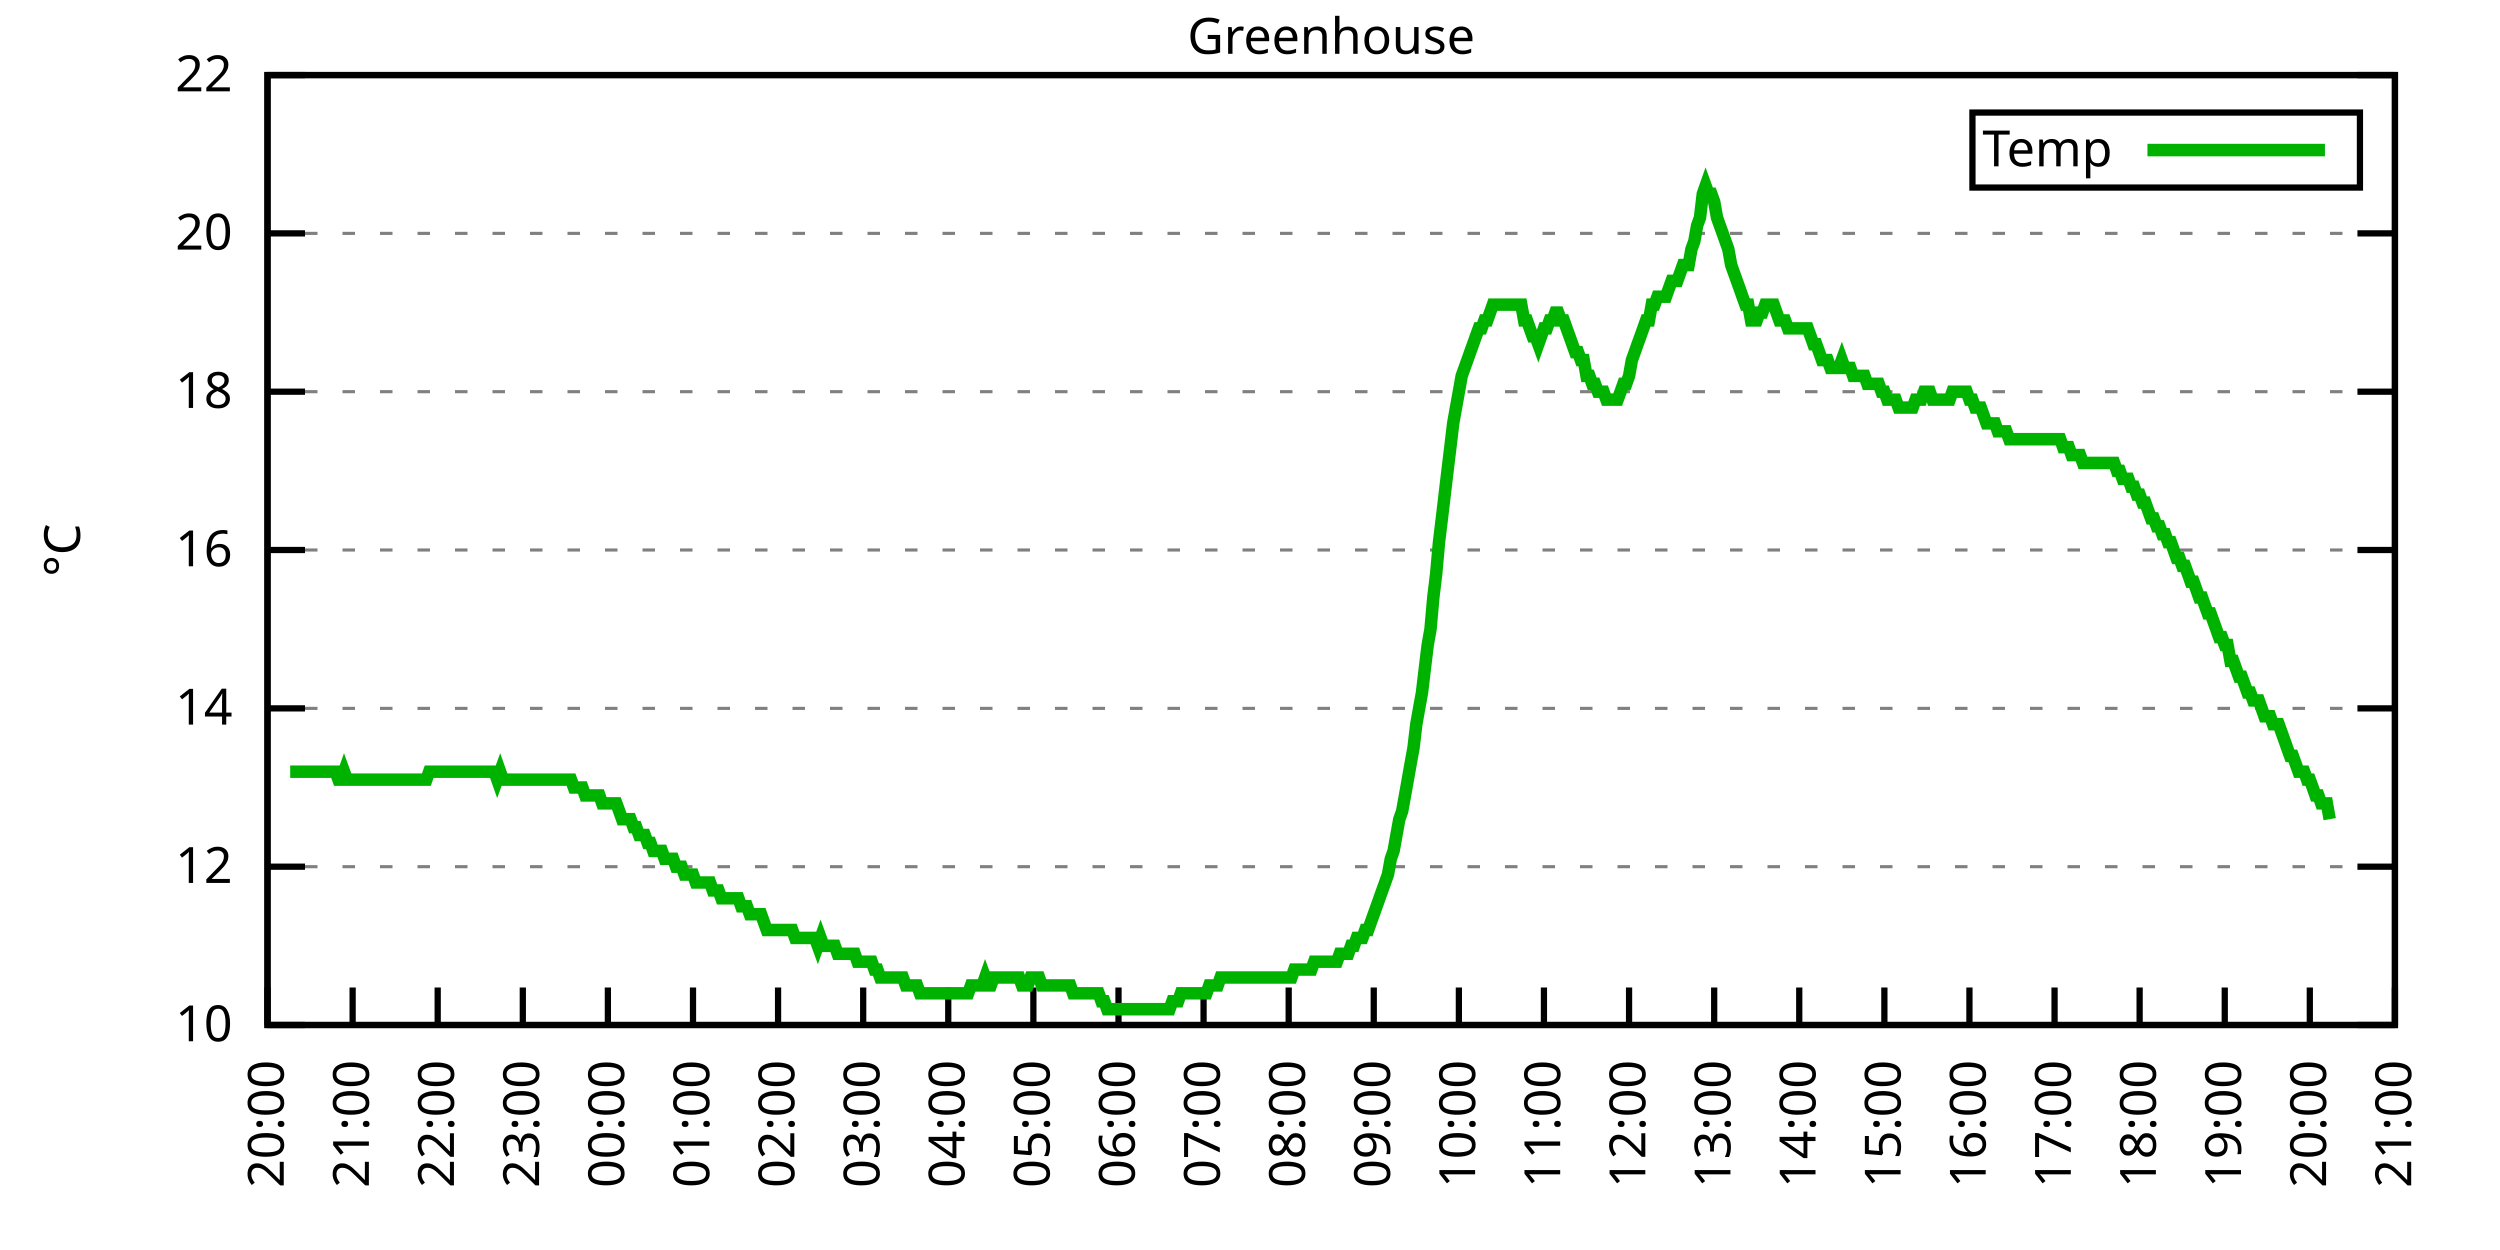
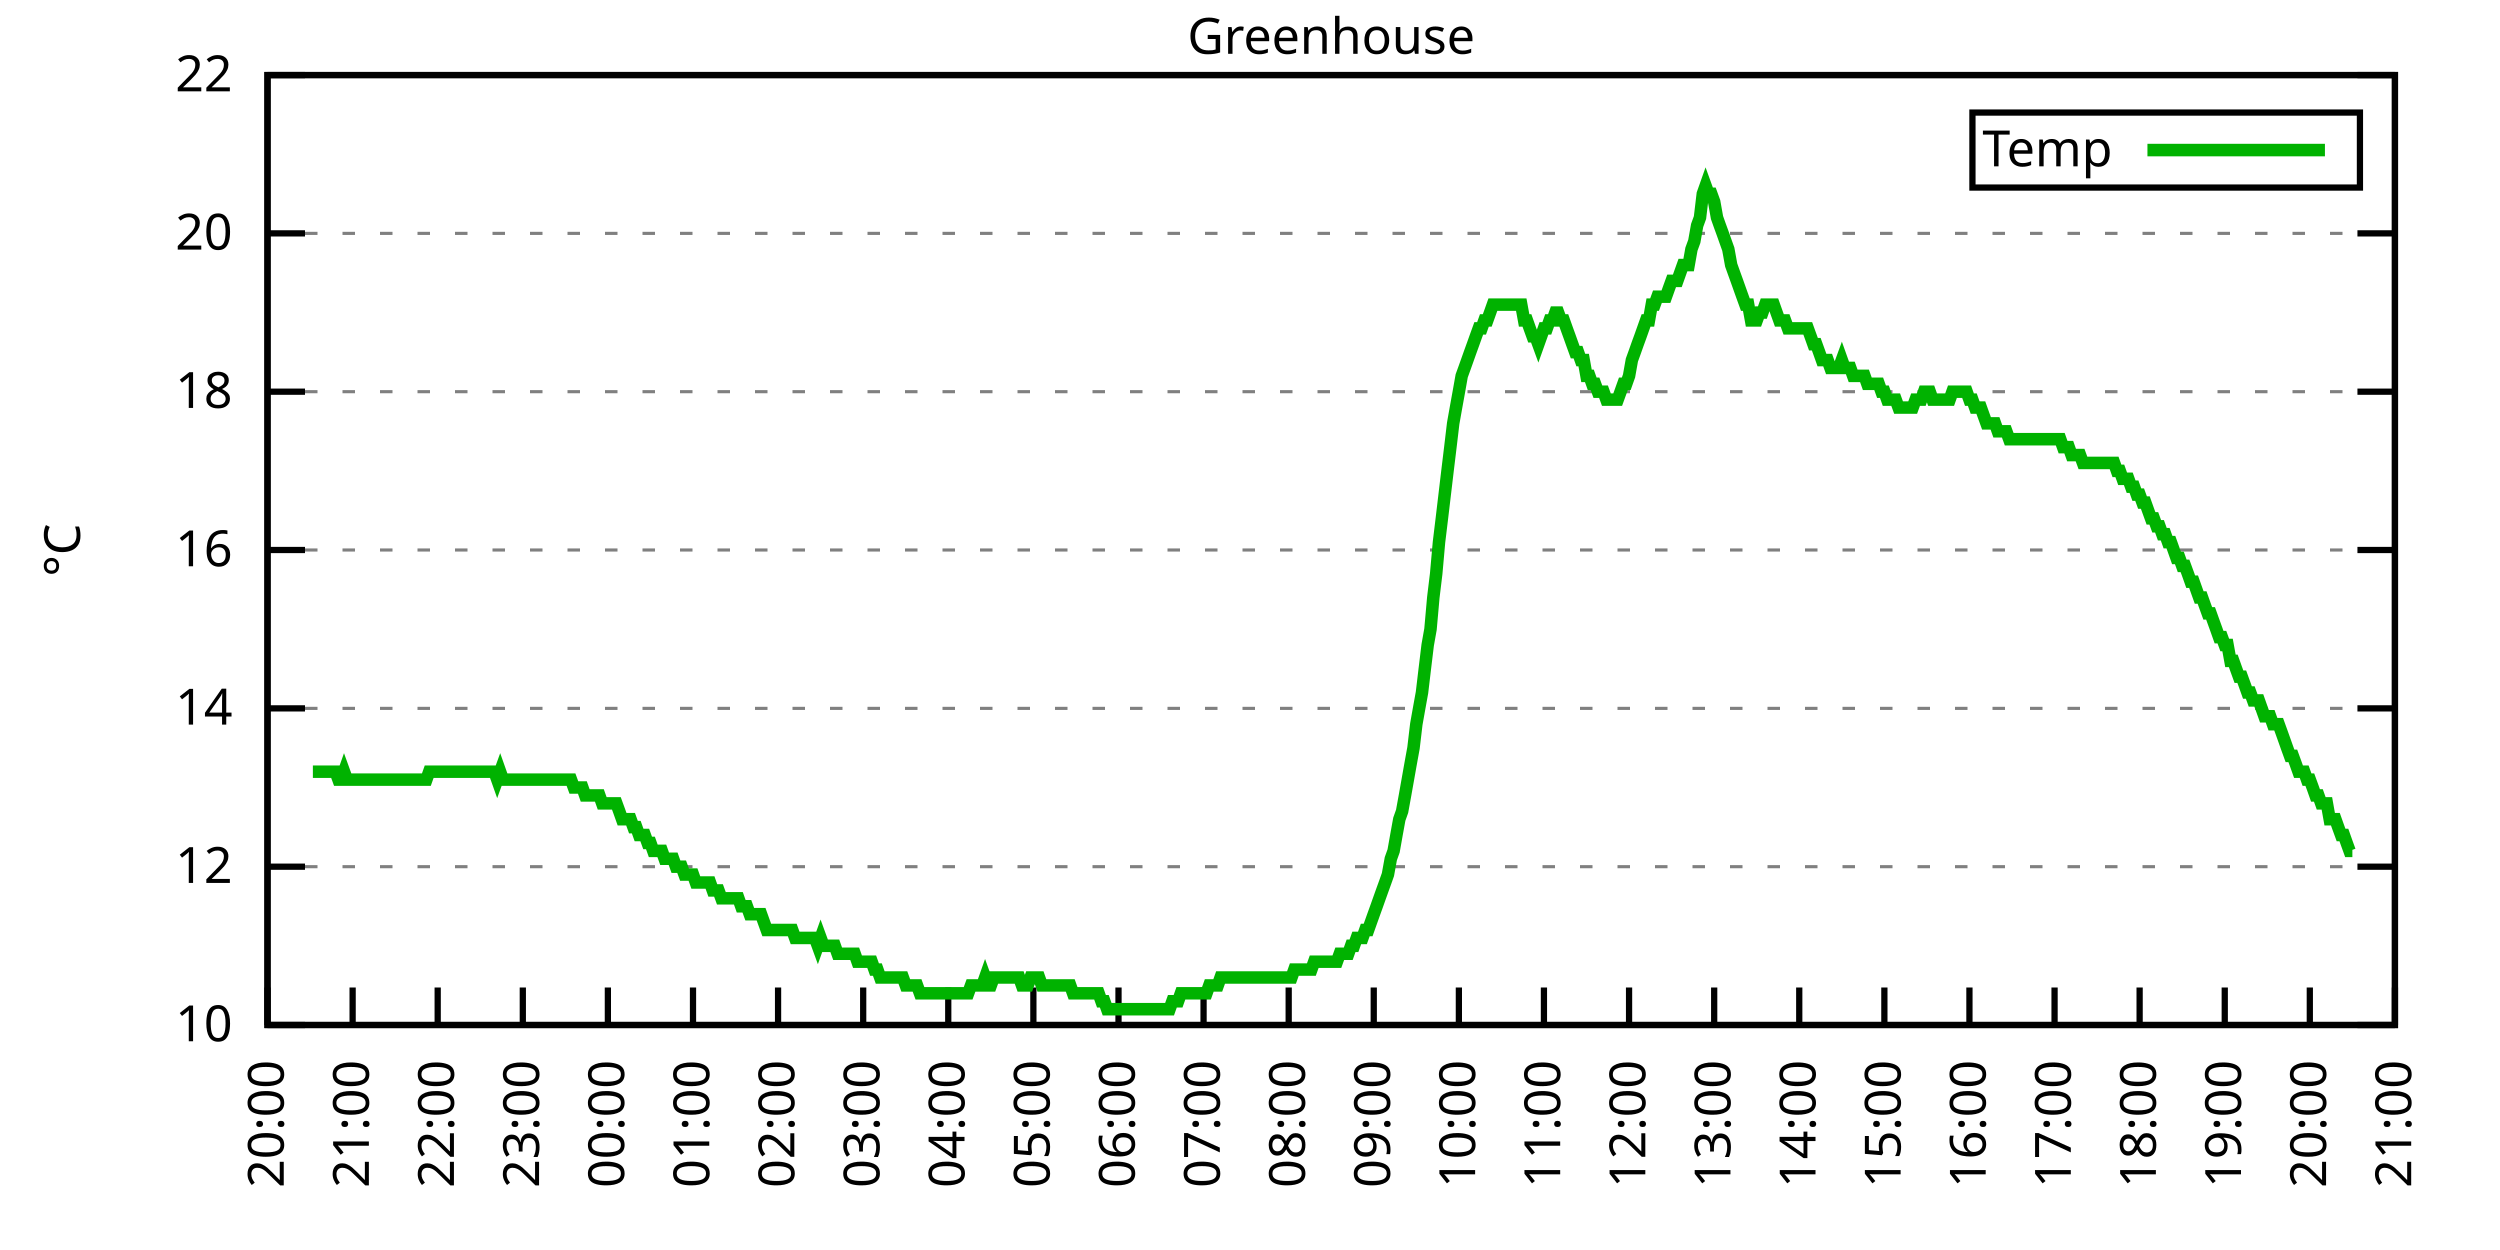
<svg xmlns="http://www.w3.org/2000/svg" xmlns:xlink="http://www.w3.org/1999/xlink" width="400" height="200" viewBox="0 0 400 200">
  <g id="gnuplot_canvas">
    <rect x="0" y="0" width="400" height="200" fill="none" />
    <defs>
      <circle id="gpDot" r="0.5" stroke-width="0.5" stroke="currentColor" />
      <path id="gpPt0" stroke-width="0.333" stroke="currentColor" d="M-1,0 h2 M0,-1 v2" />
      <path id="gpPt1" stroke-width="0.333" stroke="currentColor" d="M-1,-1 L1,1 M1,-1 L-1,1" />
      <path id="gpPt2" stroke-width="0.333" stroke="currentColor" d="M-1,0 L1,0 M0,-1 L0,1 M-1,-1 L1,1 M-1,1 L1,-1" />
      <rect id="gpPt3" stroke-width="0.333" stroke="currentColor" x="-1" y="-1" width="2" height="2" />
      <rect id="gpPt4" stroke-width="0.333" stroke="currentColor" fill="currentColor" x="-1" y="-1" width="2" height="2" />
      <circle id="gpPt5" stroke-width="0.333" stroke="currentColor" cx="0" cy="0" r="1" />
      <use xlink:href="#gpPt5" id="gpPt6" fill="currentColor" stroke="none" />
      <path id="gpPt7" stroke-width="0.333" stroke="currentColor" d="M0,-1.33 L-1.33,0.67 L1.33,0.67 z" />
      <use xlink:href="#gpPt7" id="gpPt8" fill="currentColor" stroke="none" />
      <use xlink:href="#gpPt7" id="gpPt9" stroke="currentColor" transform="rotate(180)" />
      <use xlink:href="#gpPt9" id="gpPt10" fill="currentColor" stroke="none" />
      <use xlink:href="#gpPt3" id="gpPt11" stroke="currentColor" transform="rotate(45)" />
      <use xlink:href="#gpPt11" id="gpPt12" fill="currentColor" stroke="none" />
      <path id="gpPt13" stroke-width="0.333" stroke="currentColor" d="M0,1.330 L1.265,0.411 L0.782,-1.067 L-0.782,-1.076 L-1.265,0.411 z" />
      <use xlink:href="#gpPt13" id="gpPt14" fill="currentColor" stroke="none" />
      <filter id="textbox" filterUnits="objectBoundingBox" x="0" y="0" height="1" width="1">
        <feFlood flood-color="white" flood-opacity="1" result="bgnd" />
        <feComposite in="SourceGraphic" in2="bgnd" operator="atop" />
      </filter>
      <filter id="greybox" filterUnits="objectBoundingBox" x="0" y="0" height="1" width="1">
        <feFlood flood-color="lightgrey" flood-opacity="1" result="grey" />
        <feComposite in="SourceGraphic" in2="grey" operator="atop" />
      </filter>
    </defs>
    <g fill="none" color="white" stroke="currentColor" stroke-width="1.00" stroke-linecap="butt" stroke-linejoin="miter">
</g>
    <g fill="none" color="black" stroke="currentColor" stroke-width="1.00" stroke-linecap="butt" stroke-linejoin="miter">
      <g stroke="none" shape-rendering="crispEdges">
        <polygon fill="rgb(255, 255, 255)" points="42.80,164.00 383.18,164.00 383.18,12.02 42.80,12.02 " />
      </g>
    </g>
    <g fill="none" color="black" stroke="currentColor" stroke-width="1.00" stroke-linecap="butt" stroke-linejoin="miter">
</g>
    <g fill="none" color="black" stroke="black" stroke-width="0.50" stroke-linecap="butt" stroke-linejoin="miter">
</g>
    <g fill="none" color="gray" stroke="currentColor" stroke-width="0.50" stroke-linecap="butt" stroke-linejoin="miter">
      <path stroke="gray" stroke-dasharray="2,4" class="gridline" d="M42.80,164.00 L383.19,164.00  " />
    </g>
    <g fill="none" color="gray" stroke="gray" stroke-width="1.00" stroke-linecap="butt" stroke-linejoin="miter">
</g>
    <g fill="none" color="black" stroke="currentColor" stroke-width="1.00" stroke-linecap="butt" stroke-linejoin="miter">
      <path stroke="black" d="M42.80,164.00 L48.80,164.00 M383.19,164.00 L377.19,164.00  " />
      <g transform="translate(37.20,166.60)" stroke="none" fill="black" font-family="Sans" font-size="8.00" text-anchor="end">
        <text>
          <tspan font-family="Sans"> 10</tspan>
        </text>
      </g>
    </g>
    <g fill="none" color="black" stroke="currentColor" stroke-width="1.00" stroke-linecap="butt" stroke-linejoin="miter">
</g>
    <g fill="none" color="black" stroke="black" stroke-width="0.50" stroke-linecap="butt" stroke-linejoin="miter">
</g>
    <g fill="none" color="gray" stroke="currentColor" stroke-width="0.50" stroke-linecap="butt" stroke-linejoin="miter">
      <path stroke="gray" stroke-dasharray="2,4" class="gridline" d="M42.80,138.67 L383.19,138.67  " />
    </g>
    <g fill="none" color="gray" stroke="gray" stroke-width="1.00" stroke-linecap="butt" stroke-linejoin="miter">
</g>
    <g fill="none" color="black" stroke="currentColor" stroke-width="1.00" stroke-linecap="butt" stroke-linejoin="miter">
      <path stroke="black" d="M42.80,138.67 L48.80,138.67 M383.19,138.67 L377.19,138.67  " />
      <g transform="translate(37.20,141.27)" stroke="none" fill="black" font-family="Sans" font-size="8.00" text-anchor="end">
        <text>
          <tspan font-family="Sans"> 12</tspan>
        </text>
      </g>
    </g>
    <g fill="none" color="black" stroke="currentColor" stroke-width="1.00" stroke-linecap="butt" stroke-linejoin="miter">
</g>
    <g fill="none" color="black" stroke="black" stroke-width="0.50" stroke-linecap="butt" stroke-linejoin="miter">
</g>
    <g fill="none" color="gray" stroke="currentColor" stroke-width="0.50" stroke-linecap="butt" stroke-linejoin="miter">
      <path stroke="gray" stroke-dasharray="2,4" class="gridline" d="M42.80,113.34 L383.19,113.34  " />
    </g>
    <g fill="none" color="gray" stroke="gray" stroke-width="1.00" stroke-linecap="butt" stroke-linejoin="miter">
</g>
    <g fill="none" color="black" stroke="currentColor" stroke-width="1.00" stroke-linecap="butt" stroke-linejoin="miter">
      <path stroke="black" d="M42.80,113.34 L48.80,113.34 M383.19,113.34 L377.19,113.34  " />
      <g transform="translate(37.20,115.94)" stroke="none" fill="black" font-family="Sans" font-size="8.00" text-anchor="end">
        <text>
          <tspan font-family="Sans"> 14</tspan>
        </text>
      </g>
    </g>
    <g fill="none" color="black" stroke="currentColor" stroke-width="1.00" stroke-linecap="butt" stroke-linejoin="miter">
</g>
    <g fill="none" color="black" stroke="black" stroke-width="0.50" stroke-linecap="butt" stroke-linejoin="miter">
</g>
    <g fill="none" color="gray" stroke="currentColor" stroke-width="0.50" stroke-linecap="butt" stroke-linejoin="miter">
      <path stroke="gray" stroke-dasharray="2,4" class="gridline" d="M42.80,88.00 L383.19,88.00  " />
    </g>
    <g fill="none" color="gray" stroke="gray" stroke-width="1.00" stroke-linecap="butt" stroke-linejoin="miter">
</g>
    <g fill="none" color="black" stroke="currentColor" stroke-width="1.00" stroke-linecap="butt" stroke-linejoin="miter">
      <path stroke="black" d="M42.80,88.00 L48.80,88.00 M383.19,88.00 L377.19,88.00  " />
      <g transform="translate(37.20,90.60)" stroke="none" fill="black" font-family="Sans" font-size="8.00" text-anchor="end">
        <text>
          <tspan font-family="Sans"> 16</tspan>
        </text>
      </g>
    </g>
    <g fill="none" color="black" stroke="currentColor" stroke-width="1.00" stroke-linecap="butt" stroke-linejoin="miter">
</g>
    <g fill="none" color="black" stroke="black" stroke-width="0.50" stroke-linecap="butt" stroke-linejoin="miter">
</g>
    <g fill="none" color="gray" stroke="currentColor" stroke-width="0.50" stroke-linecap="butt" stroke-linejoin="miter">
      <path stroke="gray" stroke-dasharray="2,4" class="gridline" d="M42.80,62.67 L383.19,62.67  " />
    </g>
    <g fill="none" color="gray" stroke="gray" stroke-width="1.00" stroke-linecap="butt" stroke-linejoin="miter">
</g>
    <g fill="none" color="black" stroke="currentColor" stroke-width="1.00" stroke-linecap="butt" stroke-linejoin="miter">
      <path stroke="black" d="M42.80,62.67 L48.80,62.67 M383.19,62.67 L377.19,62.67  " />
      <g transform="translate(37.20,65.27)" stroke="none" fill="black" font-family="Sans" font-size="8.00" text-anchor="end">
        <text>
          <tspan font-family="Sans"> 18</tspan>
        </text>
      </g>
    </g>
    <g fill="none" color="black" stroke="currentColor" stroke-width="1.00" stroke-linecap="butt" stroke-linejoin="miter">
</g>
    <g fill="none" color="black" stroke="black" stroke-width="0.50" stroke-linecap="butt" stroke-linejoin="miter">
</g>
    <g fill="none" color="gray" stroke="currentColor" stroke-width="0.50" stroke-linecap="butt" stroke-linejoin="miter">
      <path stroke="gray" stroke-dasharray="2,4" class="gridline" d="M42.80,37.34 L383.19,37.34  " />
    </g>
    <g fill="none" color="gray" stroke="gray" stroke-width="1.00" stroke-linecap="butt" stroke-linejoin="miter">
</g>
    <g fill="none" color="black" stroke="currentColor" stroke-width="1.00" stroke-linecap="butt" stroke-linejoin="miter">
      <path stroke="black" d="M42.80,37.34 L48.80,37.34 M383.19,37.34 L377.19,37.34  " />
      <g transform="translate(37.20,39.94)" stroke="none" fill="black" font-family="Sans" font-size="8.00" text-anchor="end">
        <text>
          <tspan font-family="Sans"> 20</tspan>
        </text>
      </g>
    </g>
    <g fill="none" color="black" stroke="currentColor" stroke-width="1.00" stroke-linecap="butt" stroke-linejoin="miter">
</g>
    <g fill="none" color="black" stroke="black" stroke-width="0.50" stroke-linecap="butt" stroke-linejoin="miter">
</g>
    <g fill="none" color="gray" stroke="currentColor" stroke-width="0.50" stroke-linecap="butt" stroke-linejoin="miter">
      <path stroke="gray" stroke-dasharray="2,4" class="gridline" d="M42.80,12.01 L383.19,12.01  " />
    </g>
    <g fill="none" color="gray" stroke="gray" stroke-width="1.00" stroke-linecap="butt" stroke-linejoin="miter">
</g>
    <g fill="none" color="black" stroke="currentColor" stroke-width="1.00" stroke-linecap="butt" stroke-linejoin="miter">
      <path stroke="black" d="M42.80,12.01 L48.80,12.01 M383.19,12.01 L377.19,12.01  " />
      <g transform="translate(37.20,14.61)" stroke="none" fill="black" font-family="Sans" font-size="8.00" text-anchor="end">
        <text>
          <tspan font-family="Sans"> 22</tspan>
        </text>
      </g>
    </g>
    <g fill="none" color="black" stroke="currentColor" stroke-width="1.00" stroke-linecap="butt" stroke-linejoin="miter">
      <path stroke="black" d="M42.80,164.00 L42.80,158.00  " />
      <g transform="translate(45.40,169.60) rotate(270.00)" stroke="none" fill="black" font-family="Sans" font-size="8.00" text-anchor="end">
        <text>
          <tspan font-family="Sans">20:00</tspan>
        </text>
      </g>
    </g>
    <g fill="none" color="black" stroke="currentColor" stroke-width="1.00" stroke-linecap="butt" stroke-linejoin="miter">
      <path stroke="black" d="M56.42,164.00 L56.42,158.00  " />
      <g transform="translate(59.02,169.60) rotate(270.00)" stroke="none" fill="black" font-family="Sans" font-size="8.00" text-anchor="end">
        <text>
          <tspan font-family="Sans">21:00</tspan>
        </text>
      </g>
    </g>
    <g fill="none" color="black" stroke="currentColor" stroke-width="1.00" stroke-linecap="butt" stroke-linejoin="miter">
      <path stroke="black" d="M70.03,164.00 L70.03,158.00  " />
      <g transform="translate(72.63,169.60) rotate(270.00)" stroke="none" fill="black" font-family="Sans" font-size="8.00" text-anchor="end">
        <text>
          <tspan font-family="Sans">22:00</tspan>
        </text>
      </g>
    </g>
    <g fill="none" color="black" stroke="currentColor" stroke-width="1.00" stroke-linecap="butt" stroke-linejoin="miter">
      <path stroke="black" d="M83.65,164.00 L83.65,158.00  " />
      <g transform="translate(86.25,169.60) rotate(270.00)" stroke="none" fill="black" font-family="Sans" font-size="8.00" text-anchor="end">
        <text>
          <tspan font-family="Sans">23:00</tspan>
        </text>
      </g>
    </g>
    <g fill="none" color="black" stroke="currentColor" stroke-width="1.00" stroke-linecap="butt" stroke-linejoin="miter">
      <path stroke="black" d="M97.26,164.00 L97.26,158.00  " />
      <g transform="translate(99.86,169.60) rotate(270.00)" stroke="none" fill="black" font-family="Sans" font-size="8.00" text-anchor="end">
        <text>
          <tspan font-family="Sans">00:00</tspan>
        </text>
      </g>
    </g>
    <g fill="none" color="black" stroke="currentColor" stroke-width="1.00" stroke-linecap="butt" stroke-linejoin="miter">
      <path stroke="black" d="M110.88,164.00 L110.88,158.00  " />
      <g transform="translate(113.48,169.60) rotate(270.00)" stroke="none" fill="black" font-family="Sans" font-size="8.00" text-anchor="end">
        <text>
          <tspan font-family="Sans">01:00</tspan>
        </text>
      </g>
    </g>
    <g fill="none" color="black" stroke="currentColor" stroke-width="1.00" stroke-linecap="butt" stroke-linejoin="miter">
      <path stroke="black" d="M124.49,164.00 L124.49,158.00  " />
      <g transform="translate(127.09,169.60) rotate(270.00)" stroke="none" fill="black" font-family="Sans" font-size="8.00" text-anchor="end">
        <text>
          <tspan font-family="Sans">02:00</tspan>
        </text>
      </g>
    </g>
    <g fill="none" color="black" stroke="currentColor" stroke-width="1.00" stroke-linecap="butt" stroke-linejoin="miter">
      <path stroke="black" d="M138.11,164.00 L138.11,158.00  " />
      <g transform="translate(140.71,169.60) rotate(270.00)" stroke="none" fill="black" font-family="Sans" font-size="8.00" text-anchor="end">
        <text>
          <tspan font-family="Sans">03:00</tspan>
        </text>
      </g>
    </g>
    <g fill="none" color="black" stroke="currentColor" stroke-width="1.00" stroke-linecap="butt" stroke-linejoin="miter">
      <path stroke="black" d="M151.72,164.00 L151.72,158.00  " />
      <g transform="translate(154.32,169.60) rotate(270.00)" stroke="none" fill="black" font-family="Sans" font-size="8.00" text-anchor="end">
        <text>
          <tspan font-family="Sans">04:00</tspan>
        </text>
      </g>
    </g>
    <g fill="none" color="black" stroke="currentColor" stroke-width="1.00" stroke-linecap="butt" stroke-linejoin="miter">
      <path stroke="black" d="M165.34,164.00 L165.34,158.00  " />
      <g transform="translate(167.94,169.60) rotate(270.00)" stroke="none" fill="black" font-family="Sans" font-size="8.00" text-anchor="end">
        <text>
          <tspan font-family="Sans">05:00</tspan>
        </text>
      </g>
    </g>
    <g fill="none" color="black" stroke="currentColor" stroke-width="1.00" stroke-linecap="butt" stroke-linejoin="miter">
      <path stroke="black" d="M178.96,164.00 L178.96,158.00  " />
      <g transform="translate(181.56,169.60) rotate(270.00)" stroke="none" fill="black" font-family="Sans" font-size="8.00" text-anchor="end">
        <text>
          <tspan font-family="Sans">06:00</tspan>
        </text>
      </g>
    </g>
    <g fill="none" color="black" stroke="currentColor" stroke-width="1.00" stroke-linecap="butt" stroke-linejoin="miter">
      <path stroke="black" d="M192.57,164.00 L192.57,158.00  " />
      <g transform="translate(195.17,169.60) rotate(270.00)" stroke="none" fill="black" font-family="Sans" font-size="8.00" text-anchor="end">
        <text>
          <tspan font-family="Sans">07:00</tspan>
        </text>
      </g>
    </g>
    <g fill="none" color="black" stroke="currentColor" stroke-width="1.00" stroke-linecap="butt" stroke-linejoin="miter">
      <path stroke="black" d="M206.19,164.00 L206.19,158.00  " />
      <g transform="translate(208.79,169.60) rotate(270.00)" stroke="none" fill="black" font-family="Sans" font-size="8.00" text-anchor="end">
        <text>
          <tspan font-family="Sans">08:00</tspan>
        </text>
      </g>
    </g>
    <g fill="none" color="black" stroke="currentColor" stroke-width="1.00" stroke-linecap="butt" stroke-linejoin="miter">
      <path stroke="black" d="M219.80,164.00 L219.80,158.00  " />
      <g transform="translate(222.40,169.60) rotate(270.00)" stroke="none" fill="black" font-family="Sans" font-size="8.00" text-anchor="end">
        <text>
          <tspan font-family="Sans">09:00</tspan>
        </text>
      </g>
    </g>
    <g fill="none" color="black" stroke="currentColor" stroke-width="1.00" stroke-linecap="butt" stroke-linejoin="miter">
      <path stroke="black" d="M233.42,164.00 L233.42,158.00  " />
      <g transform="translate(236.02,169.60) rotate(270.00)" stroke="none" fill="black" font-family="Sans" font-size="8.00" text-anchor="end">
        <text>
          <tspan font-family="Sans">10:00</tspan>
        </text>
      </g>
    </g>
    <g fill="none" color="black" stroke="currentColor" stroke-width="1.00" stroke-linecap="butt" stroke-linejoin="miter">
      <path stroke="black" d="M247.03,164.00 L247.03,158.00  " />
      <g transform="translate(249.63,169.60) rotate(270.00)" stroke="none" fill="black" font-family="Sans" font-size="8.00" text-anchor="end">
        <text>
          <tspan font-family="Sans">11:00</tspan>
        </text>
      </g>
    </g>
    <g fill="none" color="black" stroke="currentColor" stroke-width="1.00" stroke-linecap="butt" stroke-linejoin="miter">
      <path stroke="black" d="M260.65,164.00 L260.65,158.00  " />
      <g transform="translate(263.25,169.60) rotate(270.00)" stroke="none" fill="black" font-family="Sans" font-size="8.00" text-anchor="end">
        <text>
          <tspan font-family="Sans">12:00</tspan>
        </text>
      </g>
    </g>
    <g fill="none" color="black" stroke="currentColor" stroke-width="1.00" stroke-linecap="butt" stroke-linejoin="miter">
      <path stroke="black" d="M274.27,164.00 L274.27,158.00  " />
      <g transform="translate(276.87,169.60) rotate(270.00)" stroke="none" fill="black" font-family="Sans" font-size="8.00" text-anchor="end">
        <text>
          <tspan font-family="Sans">13:00</tspan>
        </text>
      </g>
    </g>
    <g fill="none" color="black" stroke="currentColor" stroke-width="1.00" stroke-linecap="butt" stroke-linejoin="miter">
      <path stroke="black" d="M287.88,164.00 L287.88,158.00  " />
      <g transform="translate(290.48,169.60) rotate(270.00)" stroke="none" fill="black" font-family="Sans" font-size="8.00" text-anchor="end">
        <text>
          <tspan font-family="Sans">14:00</tspan>
        </text>
      </g>
    </g>
    <g fill="none" color="black" stroke="currentColor" stroke-width="1.00" stroke-linecap="butt" stroke-linejoin="miter">
      <path stroke="black" d="M301.50,164.00 L301.50,158.00  " />
      <g transform="translate(304.10,169.60) rotate(270.00)" stroke="none" fill="black" font-family="Sans" font-size="8.00" text-anchor="end">
        <text>
          <tspan font-family="Sans">15:00</tspan>
        </text>
      </g>
    </g>
    <g fill="none" color="black" stroke="currentColor" stroke-width="1.00" stroke-linecap="butt" stroke-linejoin="miter">
      <path stroke="black" d="M315.11,164.00 L315.11,158.00  " />
      <g transform="translate(317.71,169.60) rotate(270.00)" stroke="none" fill="black" font-family="Sans" font-size="8.00" text-anchor="end">
        <text>
          <tspan font-family="Sans">16:00</tspan>
        </text>
      </g>
    </g>
    <g fill="none" color="black" stroke="currentColor" stroke-width="1.00" stroke-linecap="butt" stroke-linejoin="miter">
      <path stroke="black" d="M328.73,164.00 L328.73,158.00  " />
      <g transform="translate(331.33,169.60) rotate(270.00)" stroke="none" fill="black" font-family="Sans" font-size="8.00" text-anchor="end">
        <text>
          <tspan font-family="Sans">17:00</tspan>
        </text>
      </g>
    </g>
    <g fill="none" color="black" stroke="currentColor" stroke-width="1.00" stroke-linecap="butt" stroke-linejoin="miter">
      <path stroke="black" d="M342.34,164.00 L342.34,158.00  " />
      <g transform="translate(344.94,169.60) rotate(270.00)" stroke="none" fill="black" font-family="Sans" font-size="8.00" text-anchor="end">
        <text>
          <tspan font-family="Sans">18:00</tspan>
        </text>
      </g>
    </g>
    <g fill="none" color="black" stroke="currentColor" stroke-width="1.00" stroke-linecap="butt" stroke-linejoin="miter">
      <path stroke="black" d="M355.96,164.00 L355.96,158.00  " />
      <g transform="translate(358.56,169.60) rotate(270.00)" stroke="none" fill="black" font-family="Sans" font-size="8.00" text-anchor="end">
        <text>
          <tspan font-family="Sans">19:00</tspan>
        </text>
      </g>
    </g>
    <g fill="none" color="black" stroke="currentColor" stroke-width="1.00" stroke-linecap="butt" stroke-linejoin="miter">
      <path stroke="black" d="M369.57,164.00 L369.57,158.00  " />
      <g transform="translate(372.17,169.60) rotate(270.00)" stroke="none" fill="black" font-family="Sans" font-size="8.00" text-anchor="end">
        <text>
          <tspan font-family="Sans">20:00</tspan>
        </text>
      </g>
    </g>
    <g fill="none" color="black" stroke="currentColor" stroke-width="1.00" stroke-linecap="butt" stroke-linejoin="miter">
      <path stroke="black" d="M383.19,164.00 L383.19,158.00  " />
      <g transform="translate(385.79,169.60) rotate(270.00)" stroke="none" fill="black" font-family="Sans" font-size="8.00" text-anchor="end">
        <text>
          <tspan font-family="Sans">21:00</tspan>
        </text>
      </g>
    </g>
    <g fill="none" color="black" stroke="currentColor" stroke-width="1.00" stroke-linecap="butt" stroke-linejoin="miter">
</g>
    <g fill="none" color="black" stroke="currentColor" stroke-width="1.00" stroke-linecap="butt" stroke-linejoin="miter">
      <path stroke="black" d="M42.80,12.01 L42.80,164.00 L383.19,164.00 L383.19,12.01 L42.80,12.01 Z  " />
    </g>
    <g fill="none" color="black" stroke="currentColor" stroke-width="1.00" stroke-linecap="butt" stroke-linejoin="miter">
</g>
    <g fill="none" color="black" stroke="currentColor" stroke-width="1.00" stroke-linecap="butt" stroke-linejoin="miter">
      <path stroke="black" d="M315.59,30.01 L315.59,18.01 L377.59,18.01 L377.59,30.01 L315.59,30.01 Z  " />
    </g>
    <g id="Greenhouse_plot_1">
      <g fill="none" color="white" stroke="black" stroke-width="2.00" stroke-linecap="butt" stroke-linejoin="miter">
</g>
      <g fill="none" color="black" stroke="currentColor" stroke-width="2.00" stroke-linecap="butt" stroke-linejoin="miter">
        <g transform="translate(337.99,26.61)" stroke="none" fill="black" font-family="Sans" font-size="8.00" text-anchor="end">
          <text>
            <tspan font-family="Sans">Temp</tspan>
          </text>
        </g>
      </g>
      <g fill="none" color="black" stroke="currentColor" stroke-width="2.00" stroke-linecap="butt" stroke-linejoin="miter">
-         <path stroke="rgb(  0, 178,   0)" d="M343.59,24.01 L371.99,24.01 M46.43,123.47 L46.88,123.47 L47.34,123.47 L47.79,123.47 L48.25,123.47 L48.70,123.47   L49.15,123.47 L49.61,123.47 L50.06,123.47 L50.52,123.47 L50.97,123.47 L51.42,123.47 L51.88,123.47 L52.33,123.47   L52.78,123.47 L53.24,123.47 L53.69,123.47 L54.15,124.74 L54.60,124.74 L55.05,123.47 L55.51,124.74 L55.96,124.74   L56.42,124.74 L56.87,124.74 L57.32,124.74 L57.78,124.74 L58.23,124.74 L58.68,124.74 L59.14,124.74 L59.59,124.74   L60.05,124.74 L60.50,124.74 L60.95,124.74 L61.41,124.74 L61.86,124.74 L62.32,124.74 L62.77,124.74 L63.22,124.74   L63.68,124.74 L64.13,124.74 L64.58,124.74 L65.04,124.74 L65.49,124.74 L65.95,124.74 L66.40,124.74 L66.85,124.74   L67.31,124.74 L67.76,124.74 L68.22,124.74 L68.67,123.47 L69.12,123.47 L69.58,123.47 L70.03,123.47 L70.49,123.47   L70.94,123.47 L71.39,123.47 L71.85,123.47 L72.30,123.47 L72.75,123.47 L73.21,123.47 L73.66,123.47 L74.12,123.47   L74.57,123.47 L75.02,123.47 L75.48,123.47 L75.93,123.47 L76.39,123.47 L76.84,123.47 L77.29,123.47 L77.75,123.47   L78.20,123.47 L78.65,123.47 L79.11,123.47 L79.56,124.74 L80.02,123.47 L80.47,124.74 L80.92,124.74 L81.38,124.74   L81.83,124.74 L82.29,124.74 L82.74,124.74 L83.19,124.74 L83.65,124.74 L84.10,124.74 L84.55,124.74 L85.01,124.74   L85.46,124.74 L85.92,124.74 L86.37,124.74 L86.82,124.74 L87.28,124.74 L87.73,124.74 L88.19,124.74 L88.64,124.74   L89.09,124.74 L89.55,124.74 L90.00,124.74 L90.45,124.74 L90.91,124.74 L91.36,124.74 L91.82,126.00 L92.27,126.00   L92.72,126.00 L93.18,126.00 L93.63,127.27 L94.09,127.27 L94.54,127.27 L94.99,127.27 L95.45,127.27 L95.90,127.27   L96.35,128.54 L96.81,128.54 L97.26,128.54 L97.72,128.54 L98.17,128.54 L98.62,128.54 L99.08,129.80 L99.53,131.07   L99.99,131.07 L100.44,131.07 L100.89,131.07 L101.35,132.34 L101.80,132.34 L102.25,133.60 L102.71,133.60 L103.16,133.60   L103.62,134.87 L104.07,134.87 L104.52,136.14 L104.98,136.14 L105.43,136.14 L105.89,136.14 L106.34,137.40 L106.79,137.40   L107.25,137.40 L107.70,137.40 L108.15,138.67 L108.61,138.67 L109.06,138.67 L109.52,139.93 L109.97,139.93 L110.42,139.93   L110.88,139.93 L111.33,141.20 L111.79,141.20 L112.24,141.20 L112.69,141.20 L113.15,141.20 L113.60,141.20 L114.05,142.47   L114.51,142.47 L114.96,142.47 L115.42,143.73 L115.87,143.73 L116.32,143.73 L116.78,143.73 L117.23,143.73 L117.69,143.73   L118.14,143.73 L118.59,145.00 L119.05,145.00 L119.50,145.00 L119.96,146.27 L120.41,146.27 L120.86,146.27 L121.32,146.27   L121.77,146.27 L122.22,147.53 L122.68,148.80 L123.13,148.80 L123.59,148.80 L124.04,148.80 L124.49,148.80 L124.95,148.80   L125.40,148.80 L125.86,148.80 L126.31,148.80 L126.76,148.80 L127.22,150.07 L127.67,150.07 L128.12,150.07 L128.58,150.07   L129.03,150.07 L129.49,150.07 L129.94,150.07 L130.39,150.07 L130.85,151.33 L131.30,150.07 L131.76,151.33 L132.21,151.33   L132.66,151.33 L133.12,151.33 L133.57,151.33 L134.02,152.60 L134.48,152.60 L134.93,152.60 L135.39,152.60 L135.84,152.60   L136.29,152.60 L136.75,152.60 L137.20,153.87 L137.66,153.87 L138.11,153.87 L138.56,153.87 L139.02,153.87 L139.47,153.87   L139.92,155.13 L140.38,155.13 L140.83,156.40 L141.29,156.40 L141.74,156.40 L142.19,156.40 L142.65,156.40 L143.10,156.40   L143.56,156.40 L144.01,156.40 L144.46,156.40 L144.92,157.67 L145.37,157.67 L145.82,157.67 L146.28,157.67 L146.73,157.67   L147.19,158.93 L147.64,158.93 L148.09,158.93 L148.55,158.93 L149.00,158.93 L149.46,158.93 L149.91,158.93 L150.36,158.93   L150.82,158.93 L151.27,158.93 L151.72,158.93 L152.18,158.93 L152.63,158.93 L153.09,158.93 L153.54,158.93 L153.99,158.93   L154.45,158.93 L154.90,158.93 L155.36,157.67 L155.81,157.67 L156.26,157.67 L156.72,157.67 L157.17,157.67 L157.62,156.40   L158.08,157.67 L158.53,157.67 L158.99,156.40 L159.44,156.40 L159.89,156.40 L160.35,156.40 L160.80,156.40 L161.26,156.40   L161.71,156.40 L162.16,156.40 L162.62,156.40 L163.07,156.40 L163.52,157.67 L163.98,157.67 L164.43,157.67 L164.89,156.40   L165.34,156.40 L165.79,156.40 L166.25,156.40 L166.70,157.67 L167.16,157.67 L167.61,157.67 L168.06,157.67 L168.52,157.67   L168.97,157.67 L169.43,157.67 L169.88,157.67 L170.33,157.67 L170.79,157.67 L171.24,157.67 L171.69,158.93 L172.15,158.93   L172.60,158.93 L173.06,158.93 L173.51,158.93 L173.96,158.93 L174.42,158.93 L174.87,158.93 L175.33,158.93 L175.78,158.93   L176.23,160.20 L176.69,160.20 L177.14,161.47 L177.59,161.47 L178.05,161.47 L178.50,161.47 L178.96,161.47 L179.41,161.47   L179.86,161.47 L180.32,161.47 L180.77,161.47 L181.23,161.47 L181.68,161.47 L182.13,161.47 L182.59,161.47 L183.04,161.47   L183.49,161.47 L183.95,161.47 L184.40,161.47 L184.86,161.47 L185.31,161.47 L185.76,161.47 L186.22,161.47 L186.67,161.47   L187.13,161.47 L187.58,160.20 L188.03,160.20 L188.49,160.20 L188.94,158.93 L189.39,158.93 L189.85,158.93 L190.30,158.93   L190.76,158.93 L191.21,158.93 L191.66,158.93 L192.12,158.93 L192.57,158.93 L193.03,158.93 L193.48,157.67 L193.93,157.67   L194.39,157.67 L194.84,157.67 L195.29,156.40 L195.75,156.40 L196.20,156.40 L196.66,156.40 L197.11,156.40 L197.56,156.40   L198.02,156.40 L198.47,156.40 L198.93,156.40 L199.38,156.40 L199.83,156.40 L200.29,156.40 L200.74,156.40 L201.19,156.40   L201.65,156.40 L202.10,156.40 L202.56,156.40 L203.01,156.40 L203.46,156.40 L203.92,156.40 L204.37,156.40 L204.83,156.40   L205.28,156.40 L205.73,156.40 L206.19,156.40 L206.64,156.40 L207.09,155.13 L207.55,155.13 L208.00,155.13 L208.46,155.13   L208.91,155.13 L209.36,155.13 L209.82,155.13 L210.27,153.87 L210.73,153.87 L211.18,153.87 L211.63,153.87 L212.09,153.87   L212.54,153.87 L213.00,153.87 L213.45,153.87 L213.90,153.87 L214.36,152.60 L214.81,152.60 L215.26,152.60 L215.72,152.60   L216.17,151.33 L216.63,151.33 L217.08,150.07 L217.53,150.07 L217.99,150.07 L218.44,148.80 L218.90,148.80 L219.35,147.53   L219.80,146.27 L220.26,145.00 L220.71,143.73 L221.16,142.47 L221.62,141.20 L222.07,139.93 L222.53,137.40 L222.98,136.14   L223.43,133.60 L223.89,131.07 L224.34,129.80 L224.80,127.27 L225.25,124.74 L225.70,122.20 L226.16,119.67 L226.61,115.87   L227.06,113.34 L227.52,110.80 L227.97,107.00 L228.43,103.20 L228.88,100.67 L229.33,95.60 L229.79,91.80 L230.24,86.74   L230.70,82.94 L231.15,79.14 L231.60,75.34 L232.06,71.54 L232.51,67.74 L232.96,65.21 L233.42,62.67 L233.87,60.14   L234.33,58.87 L234.78,57.61 L235.23,56.34 L235.69,55.07 L236.14,53.81 L236.60,52.54 L237.05,52.54 L237.50,51.27   L237.96,51.27 L238.41,50.01 L238.86,48.74 L239.32,48.74 L239.77,48.74 L240.23,48.74 L240.68,48.74 L241.13,48.74   L241.59,48.74 L242.04,48.74 L242.50,48.74 L242.95,48.74 L243.40,48.74 L243.86,51.27 L244.31,51.27 L244.76,52.54   L245.22,53.81 L245.67,53.81 L246.13,55.07 L246.58,53.81 L247.03,52.54 L247.49,52.54 L247.94,51.27 L248.40,51.27   L248.85,50.01 L249.30,50.01 L249.76,51.27 L250.21,51.27 L250.66,52.54 L251.12,53.81 L251.57,55.07 L252.03,56.34   L252.48,56.34 L252.93,57.61 L253.39,57.61 L253.84,60.14 L254.30,60.14 L254.75,61.41 L255.20,61.41 L255.66,62.67   L256.11,62.67 L256.56,62.67 L257.02,63.94 L257.47,63.94 L257.93,63.94 L258.38,63.94 L258.83,63.94 L259.29,62.67   L259.74,61.41 L260.20,61.41 L260.65,60.14 L261.10,57.61 L261.56,56.34 L262.01,55.07 L262.47,53.81 L262.92,52.54   L263.37,51.27 L263.83,51.27 L264.28,48.74 L264.73,48.74 L265.19,47.47 L265.64,47.47 L266.10,47.47 L266.55,47.47   L267.00,46.21 L267.46,44.94 L267.91,44.94 L268.37,44.94 L268.82,43.67 L269.27,42.41 L269.73,42.41 L270.18,42.41   L270.63,39.87 L271.09,38.61 L271.54,36.08 L272.00,34.81 L272.45,31.01 L272.90,29.74 L273.36,31.01 L273.81,31.01   L274.27,32.28 L274.72,34.81 L275.17,36.08 L275.63,37.34 L276.08,38.61 L276.53,39.87 L276.99,42.41 L277.44,43.67   L277.90,44.94 L278.35,46.21 L278.80,47.47 L279.26,48.74 L279.71,48.74 L280.17,51.27 L280.62,51.27 L281.07,51.27   L281.53,50.01 L281.98,50.01 L282.43,48.74 L282.89,48.74 L283.34,48.74 L283.80,48.74 L284.25,50.01 L284.70,51.27   L285.16,51.27 L285.61,51.27 L286.07,52.54 L286.52,52.54 L286.97,52.54 L287.43,52.54 L287.88,52.54 L288.33,52.54   L288.79,52.54 L289.24,52.54 L289.70,53.81 L290.15,55.07 L290.60,55.07 L291.06,56.34 L291.51,57.61 L291.97,57.61   L292.42,57.61 L292.87,58.87 L293.33,58.87 L293.78,58.87 L294.23,58.87 L294.69,57.61 L295.14,58.87 L295.60,58.87   L296.05,58.87 L296.50,60.14 L296.96,60.14 L297.41,60.14 L297.87,60.14 L298.32,60.14 L298.77,61.41 L299.23,61.41   L299.68,61.41 L300.13,61.41 L300.59,61.41 L301.04,62.67 L301.50,62.67 L301.95,63.94 L302.40,63.94 L302.86,63.94   L303.31,63.94 L303.77,65.21 L304.22,65.21 L304.67,65.21 L305.13,65.21 L305.58,65.21 L306.03,65.21 L306.49,63.94   L306.94,63.94 L307.40,63.94 L307.85,62.67 L308.30,62.67 L308.76,62.67 L309.21,63.94 L309.67,63.94 L310.12,63.94   L310.57,63.94 L311.03,63.94 L311.48,63.94 L311.94,63.94 L312.39,62.67 L312.84,62.67 L313.30,62.67 L313.75,62.67   L314.20,62.67 L314.66,62.67 L315.11,63.94 L315.57,63.94 L316.02,65.21 L316.47,65.21 L316.93,65.21 L317.38,66.47   L317.84,67.74 L318.29,67.74 L318.74,67.74 L319.20,67.74 L319.65,69.01 L320.10,69.01 L320.56,69.01 L321.01,69.01   L321.47,70.27 L321.92,70.27 L322.37,70.27 L322.83,70.27 L323.28,70.27 L323.74,70.27 L324.19,70.27 L324.64,70.27   L325.10,70.27 L325.55,70.27 L326.00,70.27 L326.46,70.27 L326.91,70.27 L327.37,70.27 L327.82,70.27 L328.27,70.27   L328.73,70.27 L329.18,70.27 L329.64,70.27 L330.09,71.54 L330.54,71.54 L331.00,71.54 L331.45,72.81 L331.90,72.81   L332.36,72.81 L332.81,72.81 L333.27,74.07 L333.72,74.07 L334.17,74.07 L334.63,74.07 L335.08,74.07 L335.54,74.07   L335.99,74.07 L336.44,74.07 L336.90,74.07 L337.35,74.07 L337.80,74.07 L338.26,74.07 L338.71,75.34 L339.17,75.34   L339.62,76.61 L340.07,76.61 L340.53,76.61 L340.98,77.87 L341.44,77.87 L341.89,79.14 L342.34,79.14 L342.80,80.41   L343.25,80.41 L343.70,81.67 L344.16,82.94 L344.61,82.94 L345.07,84.21 L345.52,84.21 L345.97,85.47 L346.43,85.47   L346.88,86.74 L347.34,86.74 L347.79,88.00 L348.24,89.27 L348.70,89.27 L349.15,90.54 L349.60,90.54 L350.06,91.80   L350.51,93.07 L350.97,93.07 L351.42,94.34 L351.87,95.60 L352.33,95.60 L352.78,96.87 L353.24,98.14 L353.69,98.14   L354.14,99.40 L354.60,100.67 L355.05,101.94 L355.50,101.94 L355.96,103.20 L356.41,103.20 L356.87,105.74 L357.32,105.74   L357.77,107.00 L358.23,108.27 L358.68,108.27 L359.14,109.54 L359.59,110.80 L360.04,110.80 L360.50,112.07 L360.95,112.07   L361.41,112.07 L361.86,113.34 L362.31,114.60 L362.77,114.60 L363.22,114.60 L363.67,115.87 L364.13,115.87 L364.58,115.87   L365.04,117.14 L365.49,118.40 L365.94,119.67 L366.40,120.94 L366.85,120.94 L367.31,122.20 L367.76,123.47 L368.21,123.47   L368.67,123.47 L369.12,124.74 L369.57,124.74 L370.03,126.00 L370.48,127.27 L370.94,127.27 L371.39,128.54 L371.84,128.54   L372.30,128.54 L372.75,131.07  " />
+         <path stroke="rgb(  0, 178,   0)" d="M343.59,24.01 L371.99,24.01 M50.06,123.47 L50.52,123.47 L50.97,123.47 L51.42,123.47 L51.88,123.47 L52.33,123.47   L52.78,123.47 L53.24,123.47 L53.69,123.47 L54.15,124.74 L54.60,124.74 L55.05,123.47 L55.51,124.74 L55.96,124.74   L56.42,124.74 L56.87,124.74 L57.32,124.74 L57.78,124.74 L58.23,124.74 L58.68,124.74 L59.14,124.74 L59.59,124.74   L60.05,124.74 L60.50,124.74 L60.95,124.74 L61.41,124.74 L61.86,124.74 L62.32,124.74 L62.77,124.74 L63.22,124.74   L63.68,124.74 L64.13,124.74 L64.58,124.74 L65.04,124.74 L65.49,124.74 L65.95,124.74 L66.40,124.74 L66.85,124.74   L67.31,124.74 L67.76,124.74 L68.22,124.74 L68.67,123.47 L69.12,123.47 L69.58,123.47 L70.03,123.47 L70.49,123.47   L70.94,123.47 L71.39,123.47 L71.85,123.47 L72.30,123.47 L72.75,123.47 L73.21,123.47 L73.66,123.47 L74.12,123.47   L74.57,123.47 L75.02,123.47 L75.48,123.47 L75.93,123.47 L76.39,123.47 L76.84,123.47 L77.29,123.47 L77.75,123.47   L78.20,123.47 L78.65,123.47 L79.11,123.47 L79.56,124.74 L80.02,123.47 L80.47,124.74 L80.92,124.74 L81.38,124.74   L81.83,124.74 L82.29,124.74 L82.74,124.74 L83.19,124.74 L83.65,124.74 L84.10,124.74 L84.55,124.74 L85.01,124.74   L85.46,124.74 L85.92,124.74 L86.37,124.74 L86.82,124.74 L87.28,124.74 L87.73,124.74 L88.19,124.74 L88.64,124.74   L89.09,124.74 L89.55,124.74 L90.00,124.74 L90.45,124.74 L90.91,124.74 L91.36,124.74 L91.82,126.00 L92.27,126.00   L92.72,126.00 L93.18,126.00 L93.63,127.27 L94.09,127.27 L94.54,127.27 L94.99,127.27 L95.45,127.27 L95.90,127.27   L96.35,128.54 L96.81,128.54 L97.26,128.54 L97.72,128.54 L98.17,128.54 L98.62,128.54 L99.08,129.80 L99.53,131.07   L99.99,131.07 L100.44,131.07 L100.89,131.07 L101.35,132.34 L101.80,132.34 L102.25,133.60 L102.71,133.60 L103.16,133.60   L103.62,134.87 L104.07,134.87 L104.52,136.14 L104.98,136.14 L105.43,136.14 L105.89,136.14 L106.34,137.40 L106.79,137.40   L107.25,137.40 L107.70,137.40 L108.15,138.67 L108.61,138.67 L109.06,138.67 L109.52,139.93 L109.97,139.93 L110.42,139.93   L110.88,139.93 L111.33,141.20 L111.79,141.20 L112.24,141.20 L112.69,141.20 L113.15,141.20 L113.60,141.20 L114.05,142.47   L114.51,142.47 L114.96,142.47 L115.42,143.73 L115.87,143.73 L116.32,143.73 L116.78,143.73 L117.23,143.73 L117.69,143.73   L118.14,143.73 L118.59,145.00 L119.05,145.00 L119.50,145.00 L119.96,146.27 L120.41,146.27 L120.86,146.27 L121.32,146.27   L121.77,146.27 L122.22,147.53 L122.68,148.80 L123.13,148.80 L123.59,148.80 L124.04,148.80 L124.49,148.80 L124.95,148.80   L125.40,148.80 L125.86,148.80 L126.31,148.80 L126.76,148.80 L127.22,150.07 L127.67,150.07 L128.12,150.07 L128.58,150.07   L129.03,150.07 L129.49,150.07 L129.94,150.07 L130.39,150.07 L130.85,151.33 L131.30,150.07 L131.76,151.33 L132.21,151.33   L132.66,151.33 L133.12,151.33 L133.57,151.33 L134.02,152.60 L134.48,152.60 L134.93,152.60 L135.39,152.60 L135.84,152.60   L136.29,152.60 L136.75,152.60 L137.20,153.87 L137.66,153.87 L138.11,153.87 L138.56,153.87 L139.02,153.87 L139.47,153.87   L139.92,155.13 L140.38,155.13 L140.83,156.40 L141.29,156.40 L141.74,156.40 L142.19,156.40 L142.65,156.40 L143.10,156.40   L143.56,156.40 L144.01,156.40 L144.46,156.40 L144.92,157.67 L145.37,157.67 L145.82,157.67 L146.28,157.67 L146.73,157.67   L147.19,158.93 L147.64,158.93 L148.09,158.93 L148.55,158.93 L149.00,158.93 L149.46,158.93 L149.91,158.93 L150.36,158.93   L150.82,158.93 L151.27,158.93 L151.72,158.93 L152.18,158.93 L152.63,158.93 L153.09,158.93 L153.54,158.93 L153.99,158.93   L154.45,158.93 L154.90,158.93 L155.36,157.67 L155.81,157.67 L156.26,157.67 L156.72,157.67 L157.17,157.67 L157.62,156.40   L158.08,157.67 L158.53,157.67 L158.99,156.40 L159.44,156.40 L159.89,156.40 L160.35,156.40 L160.80,156.40 L161.26,156.40   L161.71,156.40 L162.16,156.40 L162.62,156.40 L163.07,156.40 L163.52,157.67 L163.98,157.67 L164.43,157.67 L164.89,156.40   L165.34,156.40 L165.79,156.40 L166.25,156.40 L166.70,157.67 L167.16,157.67 L167.61,157.67 L168.06,157.67 L168.52,157.67   L168.97,157.67 L169.43,157.67 L169.88,157.67 L170.33,157.67 L170.79,157.67 L171.24,157.67 L171.69,158.93 L172.15,158.93   L172.60,158.93 L173.06,158.93 L173.51,158.93 L173.96,158.93 L174.42,158.93 L174.87,158.93 L175.33,158.93 L175.78,158.93   L176.23,160.20 L176.69,160.20 L177.14,161.47 L177.59,161.47 L178.05,161.47 L178.50,161.47 L178.96,161.47 L179.41,161.47   L179.86,161.47 L180.32,161.47 L180.77,161.47 L181.23,161.47 L181.68,161.47 L182.13,161.47 L182.59,161.47 L183.04,161.47   L183.49,161.47 L183.95,161.47 L184.40,161.47 L184.86,161.47 L185.31,161.47 L185.76,161.47 L186.22,161.47 L186.67,161.47   L187.13,161.47 L187.58,160.20 L188.03,160.20 L188.49,160.20 L188.94,158.93 L189.39,158.93 L189.85,158.93 L190.30,158.93   L190.76,158.93 L191.21,158.93 L191.66,158.93 L192.12,158.93 L192.57,158.93 L193.03,158.93 L193.48,157.67 L193.93,157.67   L194.39,157.67 L194.84,157.67 L195.29,156.40 L195.75,156.40 L196.20,156.40 L196.66,156.40 L197.11,156.40 L197.56,156.40   L198.02,156.40 L198.47,156.40 L198.93,156.40 L199.38,156.40 L199.83,156.40 L200.29,156.40 L200.74,156.40 L201.19,156.40   L201.65,156.40 L202.10,156.40 L202.56,156.40 L203.01,156.40 L203.46,156.40 L203.92,156.40 L204.37,156.40 L204.83,156.40   L205.28,156.40 L205.73,156.40 L206.19,156.40 L206.64,156.40 L207.09,155.13 L207.55,155.13 L208.00,155.13 L208.46,155.13   L208.91,155.13 L209.36,155.13 L209.82,155.13 L210.27,153.87 L210.73,153.87 L211.18,153.87 L211.63,153.87 L212.09,153.87   L212.54,153.87 L213.00,153.87 L213.45,153.87 L213.90,153.87 L214.36,152.60 L214.81,152.60 L215.26,152.60 L215.72,152.60   L216.17,151.33 L216.63,151.33 L217.08,150.07 L217.53,150.07 L217.99,150.07 L218.44,148.80 L218.90,148.80 L219.35,147.53   L219.80,146.27 L220.26,145.00 L220.71,143.73 L221.16,142.47 L221.62,141.20 L222.07,139.93 L222.53,137.40 L222.98,136.14   L223.43,133.60 L223.89,131.07 L224.34,129.80 L224.80,127.27 L225.25,124.74 L225.70,122.20 L226.16,119.67 L226.61,115.87   L227.06,113.34 L227.52,110.80 L227.97,107.00 L228.43,103.20 L228.88,100.67 L229.33,95.60 L229.79,91.80 L230.24,86.74   L230.70,82.94 L231.15,79.14 L231.60,75.34 L232.06,71.54 L232.51,67.74 L232.96,65.21 L233.42,62.67 L233.87,60.14   L234.33,58.87 L234.78,57.61 L235.23,56.34 L235.69,55.07 L236.14,53.81 L236.60,52.54 L237.05,52.54 L237.50,51.27   L237.96,51.27 L238.41,50.01 L238.86,48.74 L239.32,48.74 L239.77,48.74 L240.23,48.74 L240.68,48.74 L241.13,48.74   L241.59,48.74 L242.04,48.74 L242.50,48.74 L242.95,48.74 L243.40,48.74 L243.86,51.27 L244.31,51.27 L244.76,52.54   L245.22,53.81 L245.67,53.81 L246.13,55.07 L246.58,53.81 L247.03,52.54 L247.49,52.54 L247.94,51.27 L248.40,51.27   L248.85,50.01 L249.30,50.01 L249.76,51.27 L250.21,51.27 L250.66,52.54 L251.12,53.81 L251.57,55.07 L252.03,56.34   L252.48,56.34 L252.93,57.61 L253.39,57.61 L253.84,60.14 L254.30,60.14 L254.75,61.41 L255.20,61.41 L255.66,62.67   L256.11,62.67 L256.56,62.67 L257.02,63.94 L257.47,63.94 L257.93,63.94 L258.38,63.94 L258.83,63.94 L259.29,62.67   L259.74,61.41 L260.20,61.41 L260.65,60.14 L261.10,57.61 L261.56,56.34 L262.01,55.07 L262.47,53.81 L262.92,52.54   L263.37,51.27 L263.83,51.27 L264.28,48.74 L264.73,48.74 L265.19,47.47 L265.64,47.47 L266.10,47.47 L266.55,47.47   L267.00,46.21 L267.46,44.94 L267.91,44.94 L268.37,44.94 L268.82,43.67 L269.27,42.41 L269.73,42.41 L270.18,42.41   L270.63,39.87 L271.09,38.61 L271.54,36.08 L272.00,34.81 L272.45,31.01 L272.90,29.74 L273.36,31.01 L273.81,31.01   L274.27,32.28 L274.72,34.81 L275.17,36.08 L275.63,37.34 L276.08,38.61 L276.53,39.87 L276.99,42.41 L277.44,43.67   L277.90,44.94 L278.35,46.21 L278.80,47.47 L279.26,48.74 L279.71,48.74 L280.17,51.27 L280.62,51.27 L281.07,51.27   L281.53,50.01 L281.98,50.01 L282.43,48.74 L282.89,48.74 L283.34,48.74 L283.80,48.74 L284.25,50.01 L284.70,51.27   L285.16,51.27 L285.61,51.27 L286.07,52.54 L286.52,52.54 L286.97,52.54 L287.43,52.54 L287.88,52.54 L288.33,52.54   L288.79,52.54 L289.24,52.54 L289.70,53.81 L290.15,55.07 L290.60,55.07 L291.06,56.34 L291.51,57.61 L291.97,57.61   L292.42,57.61 L292.87,58.87 L293.33,58.87 L293.78,58.87 L294.23,58.87 L294.69,57.61 L295.14,58.87 L295.60,58.87   L296.05,58.87 L296.50,60.14 L296.96,60.14 L297.41,60.14 L297.87,60.14 L298.32,60.14 L298.77,61.41 L299.23,61.41   L299.68,61.41 L300.13,61.41 L300.59,61.41 L301.04,62.67 L301.50,62.67 L301.95,63.94 L302.40,63.94 L302.86,63.94   L303.31,63.94 L303.77,65.21 L304.22,65.21 L304.67,65.21 L305.13,65.21 L305.58,65.21 L306.03,65.21 L306.49,63.94   L306.94,63.94 L307.40,63.94 L307.85,62.67 L308.30,62.67 L308.76,62.67 L309.21,63.94 L309.67,63.94 L310.12,63.94   L310.57,63.94 L311.03,63.94 L311.48,63.94 L311.94,63.94 L312.39,62.67 L312.84,62.67 L313.30,62.67 L313.75,62.67   L314.20,62.67 L314.66,62.67 L315.11,63.94 L315.57,63.94 L316.02,65.21 L316.47,65.21 L316.93,65.21 L317.38,66.47   L317.84,67.74 L318.29,67.74 L318.74,67.74 L319.20,67.74 L319.65,69.01 L320.10,69.01 L320.56,69.01 L321.01,69.01   L321.47,70.27 L321.92,70.27 L322.37,70.27 L322.83,70.27 L323.28,70.27 L323.74,70.27 L324.19,70.27 L324.64,70.27   L325.10,70.27 L325.55,70.27 L326.00,70.27 L326.46,70.27 L326.91,70.27 L327.37,70.27 L327.82,70.27 L328.27,70.27   L328.73,70.27 L329.18,70.27 L329.64,70.27 L330.09,71.54 L330.54,71.54 L331.00,71.54 L331.45,72.81 L331.90,72.81   L332.36,72.81 L332.81,72.81 L333.27,74.07 L333.72,74.07 L334.17,74.07 L334.63,74.07 L335.08,74.07 L335.54,74.07   L335.99,74.07 L336.44,74.07 L336.90,74.07 L337.35,74.07 L337.80,74.07 L338.26,74.07 L338.71,75.34 L339.17,75.34   L339.62,76.61 L340.07,76.61 L340.53,76.61 L340.98,77.87 L341.44,77.87 L341.89,79.14 L342.34,79.14 L342.80,80.41   L343.25,80.41 L343.70,81.67 L344.16,82.94 L344.61,82.94 L345.07,84.21 L345.52,84.21 L345.97,85.47 L346.43,85.47   L346.88,86.74 L347.34,86.74 L347.79,88.00 L348.24,89.27 L348.70,89.27 L349.15,90.54 L349.60,90.54 L350.06,91.80   L350.51,93.07 L350.97,93.07 L351.42,94.34 L351.87,95.60 L352.33,95.60 L352.78,96.87 L353.24,98.14 L353.69,98.14   L354.14,99.40 L354.60,100.67 L355.05,101.94 L355.50,101.94 L355.96,103.20 L356.41,103.20 L356.87,105.74 L357.32,105.74   L357.77,107.00 L358.23,108.27 L358.68,108.27 L359.14,109.54 L359.59,110.80 L360.04,110.80 L360.50,112.07 L360.95,112.07   L361.41,112.07 L361.86,113.34 L362.31,114.60 L362.77,114.60 L363.22,114.60 L363.67,115.87 L364.13,115.87 L364.58,115.87   L365.04,117.14 L365.49,118.40 L365.94,119.67 L366.40,120.94 L366.85,120.94 L367.31,122.20 L367.76,123.47 L368.21,123.47   L368.67,123.47 L369.12,124.74 L369.57,124.74 L370.03,126.00 L370.48,127.27 L370.94,127.27 L371.39,128.54 L371.84,128.54   L372.30,128.54 L372.75,131.07 L373.21,131.07 L373.66,131.07 L374.11,132.34 L374.57,133.60 L375.02,133.60 L375.47,134.87   L375.93,136.14 L376.38,136.14  " />
      </g>
    </g>
    <g fill="none" color="black" stroke="currentColor" stroke-width="2.00" stroke-linecap="butt" stroke-linejoin="miter">
</g>
    <g fill="none" color="black" stroke="black" stroke-width="1.00" stroke-linecap="butt" stroke-linejoin="miter">
</g>
    <g fill="none" color="black" stroke="currentColor" stroke-width="1.00" stroke-linecap="butt" stroke-linejoin="miter">
      <path stroke="black" d="M42.80,12.01 L42.80,164.00 L383.19,164.00 L383.19,12.01 L42.80,12.01 Z  " />
      <g transform="translate(12.80,88.01) rotate(270.00)" stroke="none" fill="black" font-family="Sans" font-size="8.00" text-anchor="middle">
        <text>
          <tspan font-family="Sans">°C</tspan>
        </text>
      </g>
    </g>
    <g fill="none" color="black" stroke="currentColor" stroke-width="1.00" stroke-linecap="butt" stroke-linejoin="miter">
</g>
    <g fill="none" color="black" stroke="currentColor" stroke-width="1.00" stroke-linecap="butt" stroke-linejoin="miter">
      <g transform="translate(212.99,8.61)" stroke="none" fill="black" font-family="Sans" font-size="8.00" text-anchor="middle">
        <text>
          <tspan font-family="Sans">Greenhouse</tspan>
        </text>
      </g>
    </g>
    <g fill="none" color="black" stroke="currentColor" stroke-width="1.00" stroke-linecap="butt" stroke-linejoin="miter">
</g>
  </g>
</svg>
